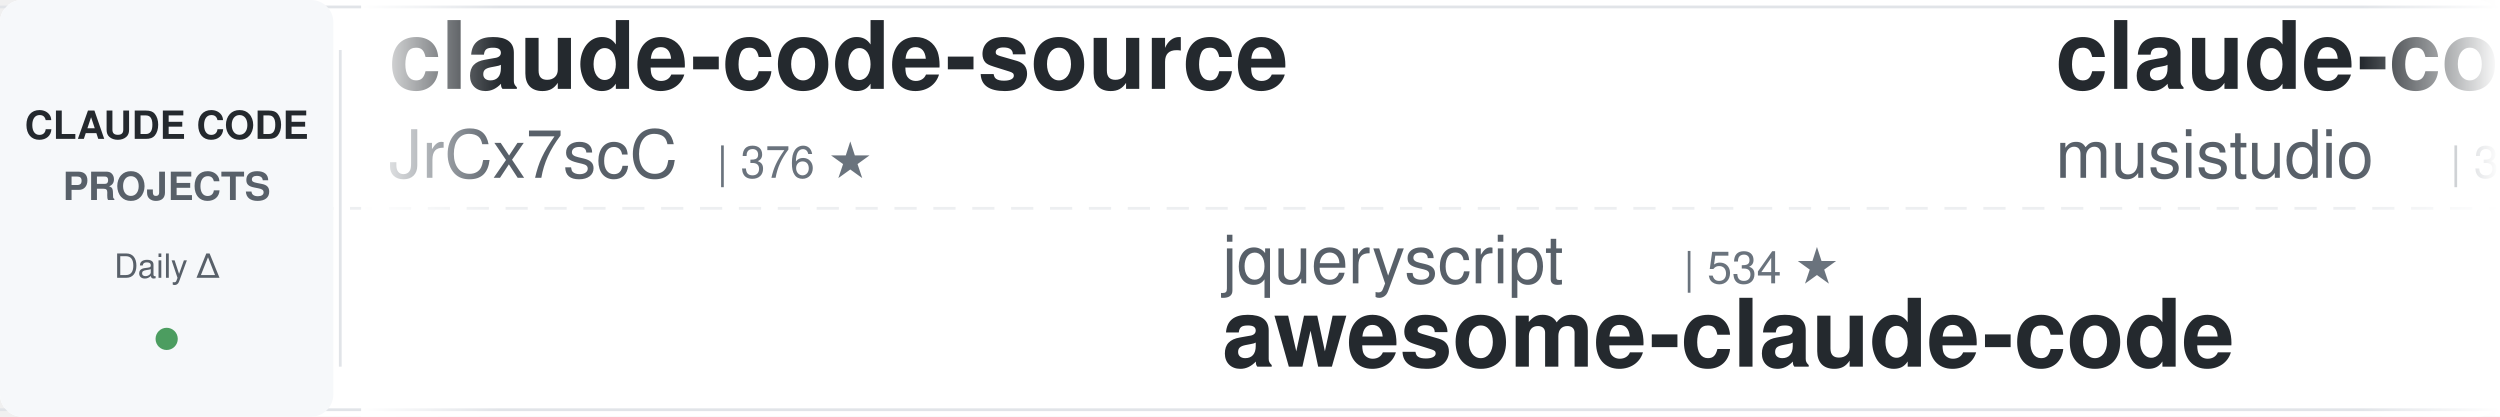
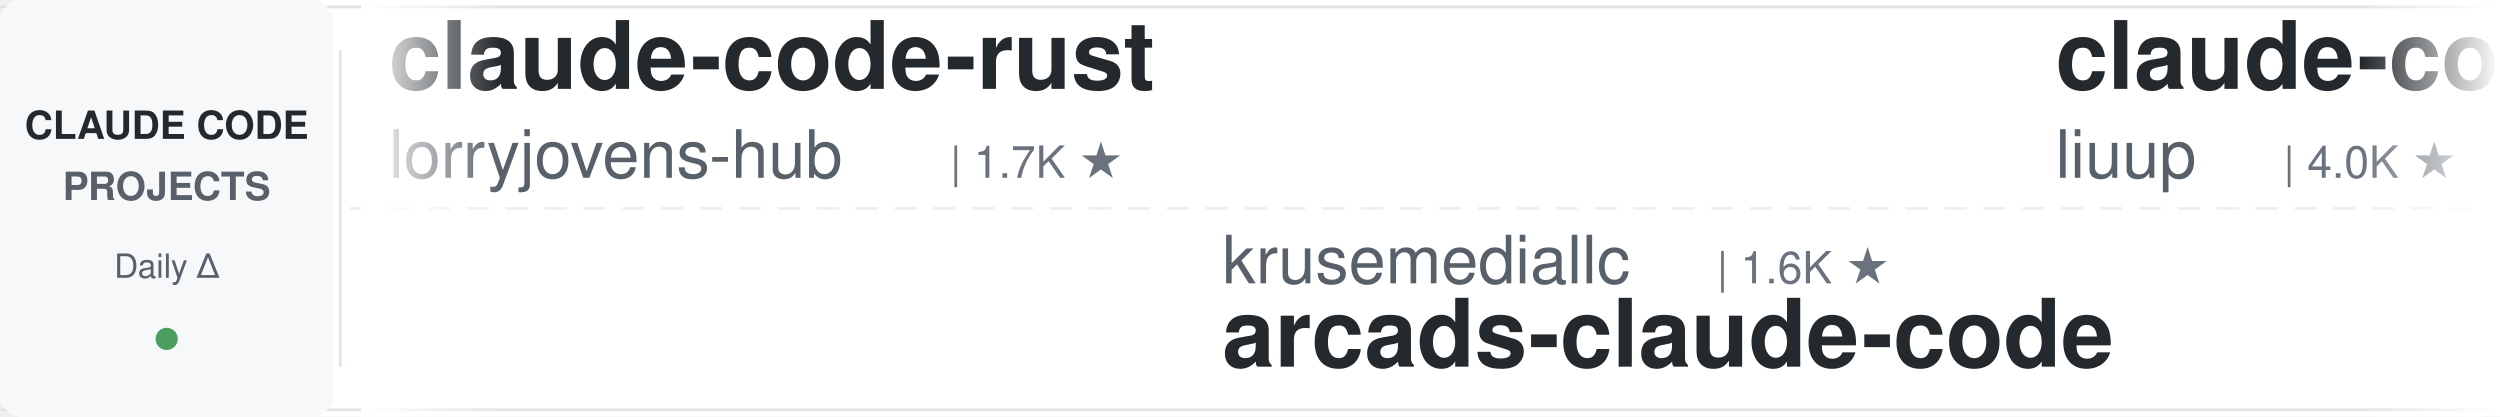
<svg xmlns="http://www.w3.org/2000/svg" width="900" height="150">
  <defs>
    <linearGradient id="leftFade" x1="0%" y1="0%" x2="100%" y2="0%">
      <stop offset="0%" style="stop-color:#ffffff;stop-opacity:1" />
      <stop offset="100%" style="stop-color:#ffffff;stop-opacity:0" />
    </linearGradient>
    <linearGradient id="rightFade" x1="0%" y1="0%" x2="100%" y2="0%">
      <stop offset="0%" style="stop-color:#ffffff;stop-opacity:0" />
      <stop offset="100%" style="stop-color:#ffffff;stop-opacity:1" />
    </linearGradient>
  </defs>
  <rect width="900" height="150" fill="#ffffff" rx="8" />
  <rect x="0" y="2" width="900" height="1" fill="#e1e4e8" />
  <rect x="0" y="147" width="900" height="1" fill="#e1e4e8" />
  <line x1="0" y1="75" x2="900" y2="75" stroke="#e1e4e8" stroke-width="1" stroke-dasharray="8 6" opacity="0.6" />
  <rect x="0" y="0" width="120" height="150" fill="#f6f8fa" rx="8" />
  <text x="60" y="50" font-family="-apple-system, BlinkMacSystemFont, 'Segoe UI', Helvetica, Arial, sans-serif" font-size="14" font-weight="600" fill="#24292e" text-anchor="middle">CLAUDE CODE</text>
  <text x="60" y="72" font-family="-apple-system, BlinkMacSystemFont, 'Segoe UI', Helvetica, Arial, sans-serif" font-size="14" font-weight="600" fill="#586069" text-anchor="middle">PROJECTS</text>
  <text x="60" y="100" font-family="-apple-system, BlinkMacSystemFont, 'Segoe UI', Helvetica, Arial, sans-serif" font-size="12" font-weight="500" fill="#586069" text-anchor="middle">Daily Δ</text>
  <circle cx="60" cy="122" r="4" fill="#22863a" opacity="0.8" />
  <rect x="122" y="18" width="1" height="114" fill="#e1e4e8" />
  <clipPath id="tickerClip">
    <rect x="130" y="0" width="770" height="150" />
  </clipPath>
  <g clip-path="url(#tickerClip)">
    <g id="tickerItems">
      <animateTransform attributeName="transform" attributeType="XML" type="translate" from="0 0" to="-3000 0" dur="54s" repeatCount="indefinite" />
      <g transform="translate(0, 0)">
-         <text x="140" y="32" font-family="-apple-system, BlinkMacSystemFont, 'Segoe UI', Helvetica, Arial, sans-serif" font-size="34" font-weight="600" fill="#24292e">claude-code-source</text>
-         <text x="140" y="64" font-family="-apple-system, BlinkMacSystemFont, 'Segoe UI', Helvetica, Arial, sans-serif" font-size="24" font-weight="400" fill="#586069">JrCx7scC</text>
-         <text x="258" y="64" font-family="-apple-system, BlinkMacSystemFont, 'Segoe UI', Helvetica, Arial, sans-serif" font-size="16" font-weight="500" fill="#6a737d">| 376 ★</text>
+         <text x="140" y="32" font-family="-apple-system, BlinkMacSystemFont, 'Segoe UI', Helvetica, Arial, sans-serif" font-size="34" font-weight="600" fill="#24292e">claude-code-rust</text>
+         <text x="140" y="64" font-family="-apple-system, BlinkMacSystemFont, 'Segoe UI', Helvetica, Arial, sans-serif" font-size="24" font-weight="400" fill="#586069">lorryjovens-hub</text>
+         <text x="342" y="64" font-family="-apple-system, BlinkMacSystemFont, 'Segoe UI', Helvetica, Arial, sans-serif" font-size="16" font-weight="500" fill="#6a737d">| 1.7K ★</text>
      </g>
      <g transform="translate(300, 0)">
-         <text x="140" y="102" font-family="-apple-system, BlinkMacSystemFont, 'Segoe UI', Helvetica, Arial, sans-serif" font-size="24" font-weight="400" fill="#586069">jqueryscript</text>
-         <text x="306" y="102" font-family="-apple-system, BlinkMacSystemFont, 'Segoe UI', Helvetica, Arial, sans-serif" font-size="16" font-weight="500" fill="#6a737d">| 534 ★</text>
-         <text x="140" y="132" font-family="-apple-system, BlinkMacSystemFont, 'Segoe UI', Helvetica, Arial, sans-serif" font-size="34" font-weight="600" fill="#24292e">awesome-claude-code</text>
+         <text x="140" y="102" font-family="-apple-system, BlinkMacSystemFont, 'Segoe UI', Helvetica, Arial, sans-serif" font-size="24" font-weight="400" fill="#586069">krusemediallc</text>
+         <text x="318" y="102" font-family="-apple-system, BlinkMacSystemFont, 'Segoe UI', Helvetica, Arial, sans-serif" font-size="16" font-weight="500" fill="#6a737d">| 1.6K ★</text>
+         <text x="140" y="132" font-family="-apple-system, BlinkMacSystemFont, 'Segoe UI', Helvetica, Arial, sans-serif" font-size="34" font-weight="600" fill="#24292e">arcads-claude-code</text>
      </g>
      <g transform="translate(600, 0)">
-         <text x="140" y="32" font-family="-apple-system, BlinkMacSystemFont, 'Segoe UI', Helvetica, Arial, sans-serif" font-size="34" font-weight="600" fill="#24292e">claude-code-router</text>
-         <text x="140" y="64" font-family="-apple-system, BlinkMacSystemFont, 'Segoe UI', Helvetica, Arial, sans-serif" font-size="24" font-weight="400" fill="#586069">musistudio</text>
-         <text x="282" y="64" font-family="-apple-system, BlinkMacSystemFont, 'Segoe UI', Helvetica, Arial, sans-serif" font-size="16" font-weight="500" fill="#6a737d">| 37.8K ★</text>
+         <text x="140" y="32" font-family="-apple-system, BlinkMacSystemFont, 'Segoe UI', Helvetica, Arial, sans-serif" font-size="34" font-weight="600" fill="#24292e">claude-code-analysis</text>
+         <text x="140" y="64" font-family="-apple-system, BlinkMacSystemFont, 'Segoe UI', Helvetica, Arial, sans-serif" font-size="24" font-weight="400" fill="#586069">liuup</text>
+         <text x="222" y="64" font-family="-apple-system, BlinkMacSystemFont, 'Segoe UI', Helvetica, Arial, sans-serif" font-size="16" font-weight="500" fill="#6a737d">| 4.0K ★</text>
      </g>
      <g transform="translate(900, 0)">
-         <text x="140" y="102" font-family="-apple-system, BlinkMacSystemFont, 'Segoe UI', Helvetica, Arial, sans-serif" font-size="24" font-weight="400" fill="#586069">disler</text>
-         <text x="234" y="102" font-family="-apple-system, BlinkMacSystemFont, 'Segoe UI', Helvetica, Arial, sans-serif" font-size="16" font-weight="500" fill="#6a737d">| 1.7K ★</text>
-         <text x="140" y="132" font-family="-apple-system, BlinkMacSystemFont, 'Segoe UI', Helvetica, Arial, sans-serif" font-size="34" font-weight="600" fill="#24292e">pi-vs-claude-code</text>
+         <text x="140" y="102" font-family="-apple-system, BlinkMacSystemFont, 'Segoe UI', Helvetica, Arial, sans-serif" font-size="24" font-weight="400" fill="#586069">Pimzino</text>
+         <text x="246" y="102" font-family="-apple-system, BlinkMacSystemFont, 'Segoe UI', Helvetica, Arial, sans-serif" font-size="16" font-weight="500" fill="#6a737d">| 3.9K ★</text>
+         <text x="140" y="132" font-family="-apple-system, BlinkMacSystemFont, 'Segoe UI', Helvetica, Arial, sans-serif" font-size="34" font-weight="600" fill="#24292e">claude-code-spec-workflo...</text>
      </g>
      <g transform="translate(1200, 0)">
-         <text x="140" y="32" font-family="-apple-system, BlinkMacSystemFont, 'Segoe UI', Helvetica, Arial, sans-serif" font-size="34" font-weight="600" fill="#24292e">claude-code-from-scratch</text>
-         <text x="140" y="64" font-family="-apple-system, BlinkMacSystemFont, 'Segoe UI', Helvetica, Arial, sans-serif" font-size="24" font-weight="400" fill="#586069">Windy3f3f3f3f</text>
-         <text x="318" y="64" font-family="-apple-system, BlinkMacSystemFont, 'Segoe UI', Helvetica, Arial, sans-serif" font-size="16" font-weight="500" fill="#6a737d">| 2.8K ★</text>
+         <text x="140" y="32" font-family="-apple-system, BlinkMacSystemFont, 'Segoe UI', Helvetica, Arial, sans-serif" font-size="34" font-weight="600" fill="#24292e">claude-code-my-workflow</text>
+         <text x="140" y="64" font-family="-apple-system, BlinkMacSystemFont, 'Segoe UI', Helvetica, Arial, sans-serif" font-size="24" font-weight="400" fill="#586069">pedrohcgs</text>
+         <text x="270" y="64" font-family="-apple-system, BlinkMacSystemFont, 'Segoe UI', Helvetica, Arial, sans-serif" font-size="16" font-weight="500" fill="#6a737d">| 1.7K ★</text>
      </g>
      <g transform="translate(1500, 0)">
-         <text x="140" y="102" font-family="-apple-system, BlinkMacSystemFont, 'Segoe UI', Helvetica, Arial, sans-serif" font-size="24" font-weight="400" fill="#586069">AprilNEA</text>
-         <text x="258" y="102" font-family="-apple-system, BlinkMacSystemFont, 'Segoe UI', Helvetica, Arial, sans-serif" font-size="16" font-weight="500" fill="#6a737d">| 394 ★</text>
-         <text x="140" y="132" font-family="-apple-system, BlinkMacSystemFont, 'Segoe UI', Helvetica, Arial, sans-serif" font-size="34" font-weight="600" fill="#24292e">claude-code-source</text>
+         <text x="140" y="102" font-family="-apple-system, BlinkMacSystemFont, 'Segoe UI', Helvetica, Arial, sans-serif" font-size="24" font-weight="400" fill="#586069">diet103</text>
+         <text x="246" y="102" font-family="-apple-system, BlinkMacSystemFont, 'Segoe UI', Helvetica, Arial, sans-serif" font-size="16" font-weight="500" fill="#6a737d">| 10.0K ★</text>
+         <text x="140" y="132" font-family="-apple-system, BlinkMacSystemFont, 'Segoe UI', Helvetica, Arial, sans-serif" font-size="34" font-weight="600" fill="#24292e">claude-code-infrastructu...</text>
      </g>
      <g transform="translate(1800, 0)">
-         <text x="140" y="32" font-family="-apple-system, BlinkMacSystemFont, 'Segoe UI', Helvetica, Arial, sans-serif" font-size="34" font-weight="600" fill="#24292e">Open-ClaudeCode</text>
-         <text x="140" y="64" font-family="-apple-system, BlinkMacSystemFont, 'Segoe UI', Helvetica, Arial, sans-serif" font-size="24" font-weight="400" fill="#586069">LING71671</text>
-         <text x="270" y="64" font-family="-apple-system, BlinkMacSystemFont, 'Segoe UI', Helvetica, Arial, sans-serif" font-size="16" font-weight="500" fill="#6a737d">| 973 ★</text>
+         <text x="140" y="32" font-family="-apple-system, BlinkMacSystemFont, 'Segoe UI', Helvetica, Arial, sans-serif" font-size="34" font-weight="600" fill="#24292e">claude-code-templates</text>
+         <text x="140" y="64" font-family="-apple-system, BlinkMacSystemFont, 'Segoe UI', Helvetica, Arial, sans-serif" font-size="24" font-weight="400" fill="#586069">davila7</text>
+         <text x="246" y="64" font-family="-apple-system, BlinkMacSystemFont, 'Segoe UI', Helvetica, Arial, sans-serif" font-size="16" font-weight="500" fill="#6a737d">| 32.9K ★</text>
      </g>
      <g transform="translate(2100, 0)">
-         <text x="140" y="102" font-family="-apple-system, BlinkMacSystemFont, 'Segoe UI', Helvetica, Arial, sans-serif" font-size="24" font-weight="400" fill="#586069">https-deeplearning-ai</text>
-         <text x="414" y="102" font-family="-apple-system, BlinkMacSystemFont, 'Segoe UI', Helvetica, Arial, sans-serif" font-size="16" font-weight="500" fill="#6a737d">| 558 ★</text>
-         <text x="140" y="132" font-family="-apple-system, BlinkMacSystemFont, 'Segoe UI', Helvetica, Arial, sans-serif" font-size="34" font-weight="600" fill="#24292e">sc-claude-code-files</text>
+         <text x="140" y="102" font-family="-apple-system, BlinkMacSystemFont, 'Segoe UI', Helvetica, Arial, sans-serif" font-size="24" font-weight="400" fill="#586069">darcyegb</text>
+         <text x="258" y="102" font-family="-apple-system, BlinkMacSystemFont, 'Segoe UI', Helvetica, Arial, sans-serif" font-size="16" font-weight="500" fill="#6a737d">| 780 ★</text>
+         <text x="140" y="132" font-family="-apple-system, BlinkMacSystemFont, 'Segoe UI', Helvetica, Arial, sans-serif" font-size="34" font-weight="600" fill="#24292e">ClaudeCodeAgents</text>
      </g>
      <g transform="translate(2400, 0)">
-         <text x="140" y="32" font-family="-apple-system, BlinkMacSystemFont, 'Segoe UI', Helvetica, Arial, sans-serif" font-size="34" font-weight="600" fill="#24292e">claude-code-action</text>
-         <text x="140" y="64" font-family="-apple-system, BlinkMacSystemFont, 'Segoe UI', Helvetica, Arial, sans-serif" font-size="24" font-weight="400" fill="#586069">anthropics</text>
-         <text x="282" y="64" font-family="-apple-system, BlinkMacSystemFont, 'Segoe UI', Helvetica, Arial, sans-serif" font-size="16" font-weight="500" fill="#6a737d">| 9.6K ★</text>
+         <text x="140" y="32" font-family="-apple-system, BlinkMacSystemFont, 'Segoe UI', Helvetica, Arial, sans-serif" font-size="34" font-weight="600" fill="#24292e">Dive-into-Claude-Code</text>
+         <text x="140" y="64" font-family="-apple-system, BlinkMacSystemFont, 'Segoe UI', Helvetica, Arial, sans-serif" font-size="24" font-weight="400" fill="#586069">VILA-Lab</text>
+         <text x="258" y="64" font-family="-apple-system, BlinkMacSystemFont, 'Segoe UI', Helvetica, Arial, sans-serif" font-size="16" font-weight="500" fill="#6a737d">| 2.2K ★</text>
      </g>
      <g transform="translate(2700, 0)">
-         <text x="140" y="102" font-family="-apple-system, BlinkMacSystemFont, 'Segoe UI', Helvetica, Arial, sans-serif" font-size="24" font-weight="400" fill="#586069">SeemSeam</text>
-         <text x="258" y="102" font-family="-apple-system, BlinkMacSystemFont, 'Segoe UI', Helvetica, Arial, sans-serif" font-size="16" font-weight="500" fill="#6a737d">| 3.6K ★</text>
-         <text x="140" y="132" font-family="-apple-system, BlinkMacSystemFont, 'Segoe UI', Helvetica, Arial, sans-serif" font-size="34" font-weight="600" fill="#24292e">claude_codex_bridge</text>
+         <text x="140" y="102" font-family="-apple-system, BlinkMacSystemFont, 'Segoe UI', Helvetica, Arial, sans-serif" font-size="24" font-weight="400" fill="#586069">simonw</text>
+         <text x="234" y="102" font-family="-apple-system, BlinkMacSystemFont, 'Segoe UI', Helvetica, Arial, sans-serif" font-size="16" font-weight="500" fill="#6a737d">| 1.7K ★</text>
+         <text x="140" y="132" font-family="-apple-system, BlinkMacSystemFont, 'Segoe UI', Helvetica, Arial, sans-serif" font-size="34" font-weight="600" fill="#24292e">claude-code-transcripts</text>
      </g>
      <g transform="translate(3000, 0)">
-         <text x="140" y="32" font-family="-apple-system, BlinkMacSystemFont, 'Segoe UI', Helvetica, Arial, sans-serif" font-size="34" font-weight="600" fill="#24292e">claude-code-source</text>
-         <text x="140" y="64" font-family="-apple-system, BlinkMacSystemFont, 'Segoe UI', Helvetica, Arial, sans-serif" font-size="24" font-weight="400" fill="#586069">JrCx7scC</text>
-         <text x="258" y="64" font-family="-apple-system, BlinkMacSystemFont, 'Segoe UI', Helvetica, Arial, sans-serif" font-size="16" font-weight="500" fill="#6a737d">| 376 ★</text>
+         <text x="140" y="32" font-family="-apple-system, BlinkMacSystemFont, 'Segoe UI', Helvetica, Arial, sans-serif" font-size="34" font-weight="600" fill="#24292e">claude-code-rust</text>
+         <text x="140" y="64" font-family="-apple-system, BlinkMacSystemFont, 'Segoe UI', Helvetica, Arial, sans-serif" font-size="24" font-weight="400" fill="#586069">lorryjovens-hub</text>
+         <text x="342" y="64" font-family="-apple-system, BlinkMacSystemFont, 'Segoe UI', Helvetica, Arial, sans-serif" font-size="16" font-weight="500" fill="#6a737d">| 1.7K ★</text>
      </g>
      <g transform="translate(3300, 0)">
-         <text x="140" y="102" font-family="-apple-system, BlinkMacSystemFont, 'Segoe UI', Helvetica, Arial, sans-serif" font-size="24" font-weight="400" fill="#586069">jqueryscript</text>
-         <text x="306" y="102" font-family="-apple-system, BlinkMacSystemFont, 'Segoe UI', Helvetica, Arial, sans-serif" font-size="16" font-weight="500" fill="#6a737d">| 534 ★</text>
-         <text x="140" y="132" font-family="-apple-system, BlinkMacSystemFont, 'Segoe UI', Helvetica, Arial, sans-serif" font-size="34" font-weight="600" fill="#24292e">awesome-claude-code</text>
+         <text x="140" y="102" font-family="-apple-system, BlinkMacSystemFont, 'Segoe UI', Helvetica, Arial, sans-serif" font-size="24" font-weight="400" fill="#586069">krusemediallc</text>
+         <text x="318" y="102" font-family="-apple-system, BlinkMacSystemFont, 'Segoe UI', Helvetica, Arial, sans-serif" font-size="16" font-weight="500" fill="#6a737d">| 1.6K ★</text>
+         <text x="140" y="132" font-family="-apple-system, BlinkMacSystemFont, 'Segoe UI', Helvetica, Arial, sans-serif" font-size="34" font-weight="600" fill="#24292e">arcads-claude-code</text>
      </g>
      <g transform="translate(3600, 0)">
-         <text x="140" y="32" font-family="-apple-system, BlinkMacSystemFont, 'Segoe UI', Helvetica, Arial, sans-serif" font-size="34" font-weight="600" fill="#24292e">claude-code-router</text>
-         <text x="140" y="64" font-family="-apple-system, BlinkMacSystemFont, 'Segoe UI', Helvetica, Arial, sans-serif" font-size="24" font-weight="400" fill="#586069">musistudio</text>
-         <text x="282" y="64" font-family="-apple-system, BlinkMacSystemFont, 'Segoe UI', Helvetica, Arial, sans-serif" font-size="16" font-weight="500" fill="#6a737d">| 37.8K ★</text>
+         <text x="140" y="32" font-family="-apple-system, BlinkMacSystemFont, 'Segoe UI', Helvetica, Arial, sans-serif" font-size="34" font-weight="600" fill="#24292e">claude-code-analysis</text>
+         <text x="140" y="64" font-family="-apple-system, BlinkMacSystemFont, 'Segoe UI', Helvetica, Arial, sans-serif" font-size="24" font-weight="400" fill="#586069">liuup</text>
+         <text x="222" y="64" font-family="-apple-system, BlinkMacSystemFont, 'Segoe UI', Helvetica, Arial, sans-serif" font-size="16" font-weight="500" fill="#6a737d">| 4.0K ★</text>
      </g>
      <g transform="translate(3900, 0)">
-         <text x="140" y="102" font-family="-apple-system, BlinkMacSystemFont, 'Segoe UI', Helvetica, Arial, sans-serif" font-size="24" font-weight="400" fill="#586069">disler</text>
-         <text x="234" y="102" font-family="-apple-system, BlinkMacSystemFont, 'Segoe UI', Helvetica, Arial, sans-serif" font-size="16" font-weight="500" fill="#6a737d">| 1.7K ★</text>
-         <text x="140" y="132" font-family="-apple-system, BlinkMacSystemFont, 'Segoe UI', Helvetica, Arial, sans-serif" font-size="34" font-weight="600" fill="#24292e">pi-vs-claude-code</text>
+         <text x="140" y="102" font-family="-apple-system, BlinkMacSystemFont, 'Segoe UI', Helvetica, Arial, sans-serif" font-size="24" font-weight="400" fill="#586069">Pimzino</text>
+         <text x="246" y="102" font-family="-apple-system, BlinkMacSystemFont, 'Segoe UI', Helvetica, Arial, sans-serif" font-size="16" font-weight="500" fill="#6a737d">| 3.9K ★</text>
+         <text x="140" y="132" font-family="-apple-system, BlinkMacSystemFont, 'Segoe UI', Helvetica, Arial, sans-serif" font-size="34" font-weight="600" fill="#24292e">claude-code-spec-workflo...</text>
      </g>
    </g>
  </g>
  <rect x="130" y="0" width="50" height="150" fill="url(#leftFade)" />
  <rect x="850" y="0" width="50" height="150" fill="url(#rightFade)" />
</svg>
